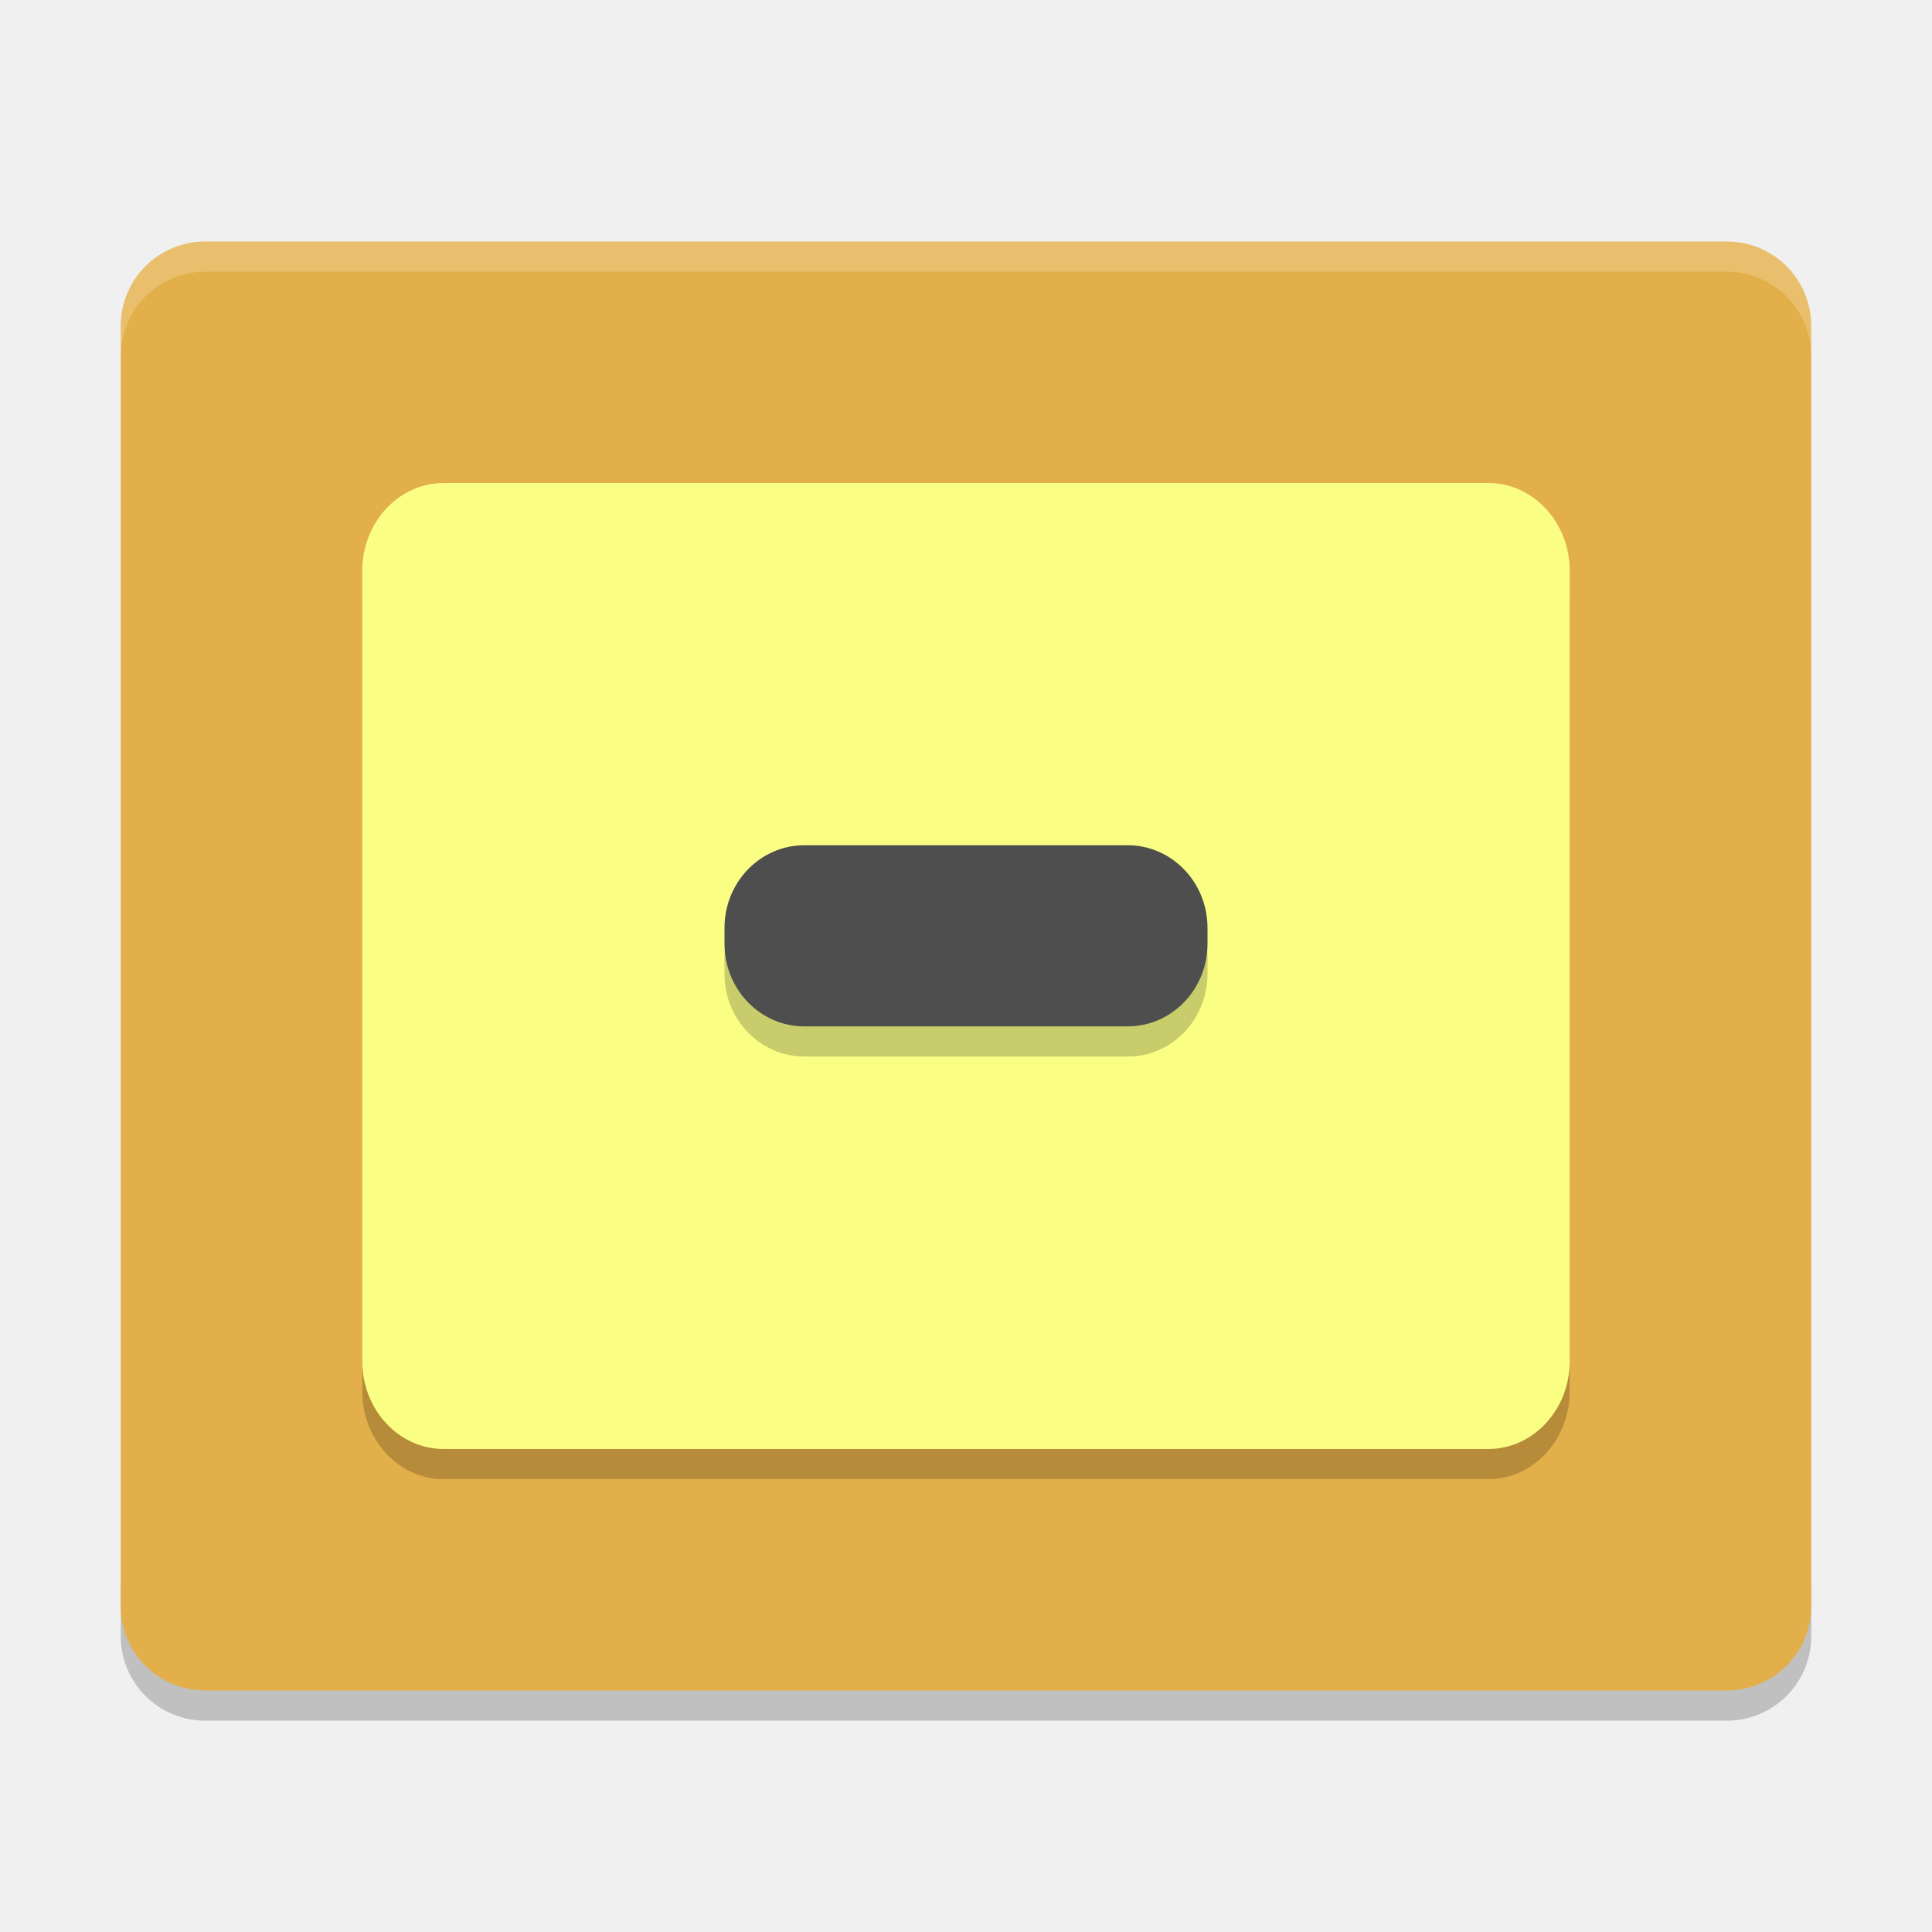
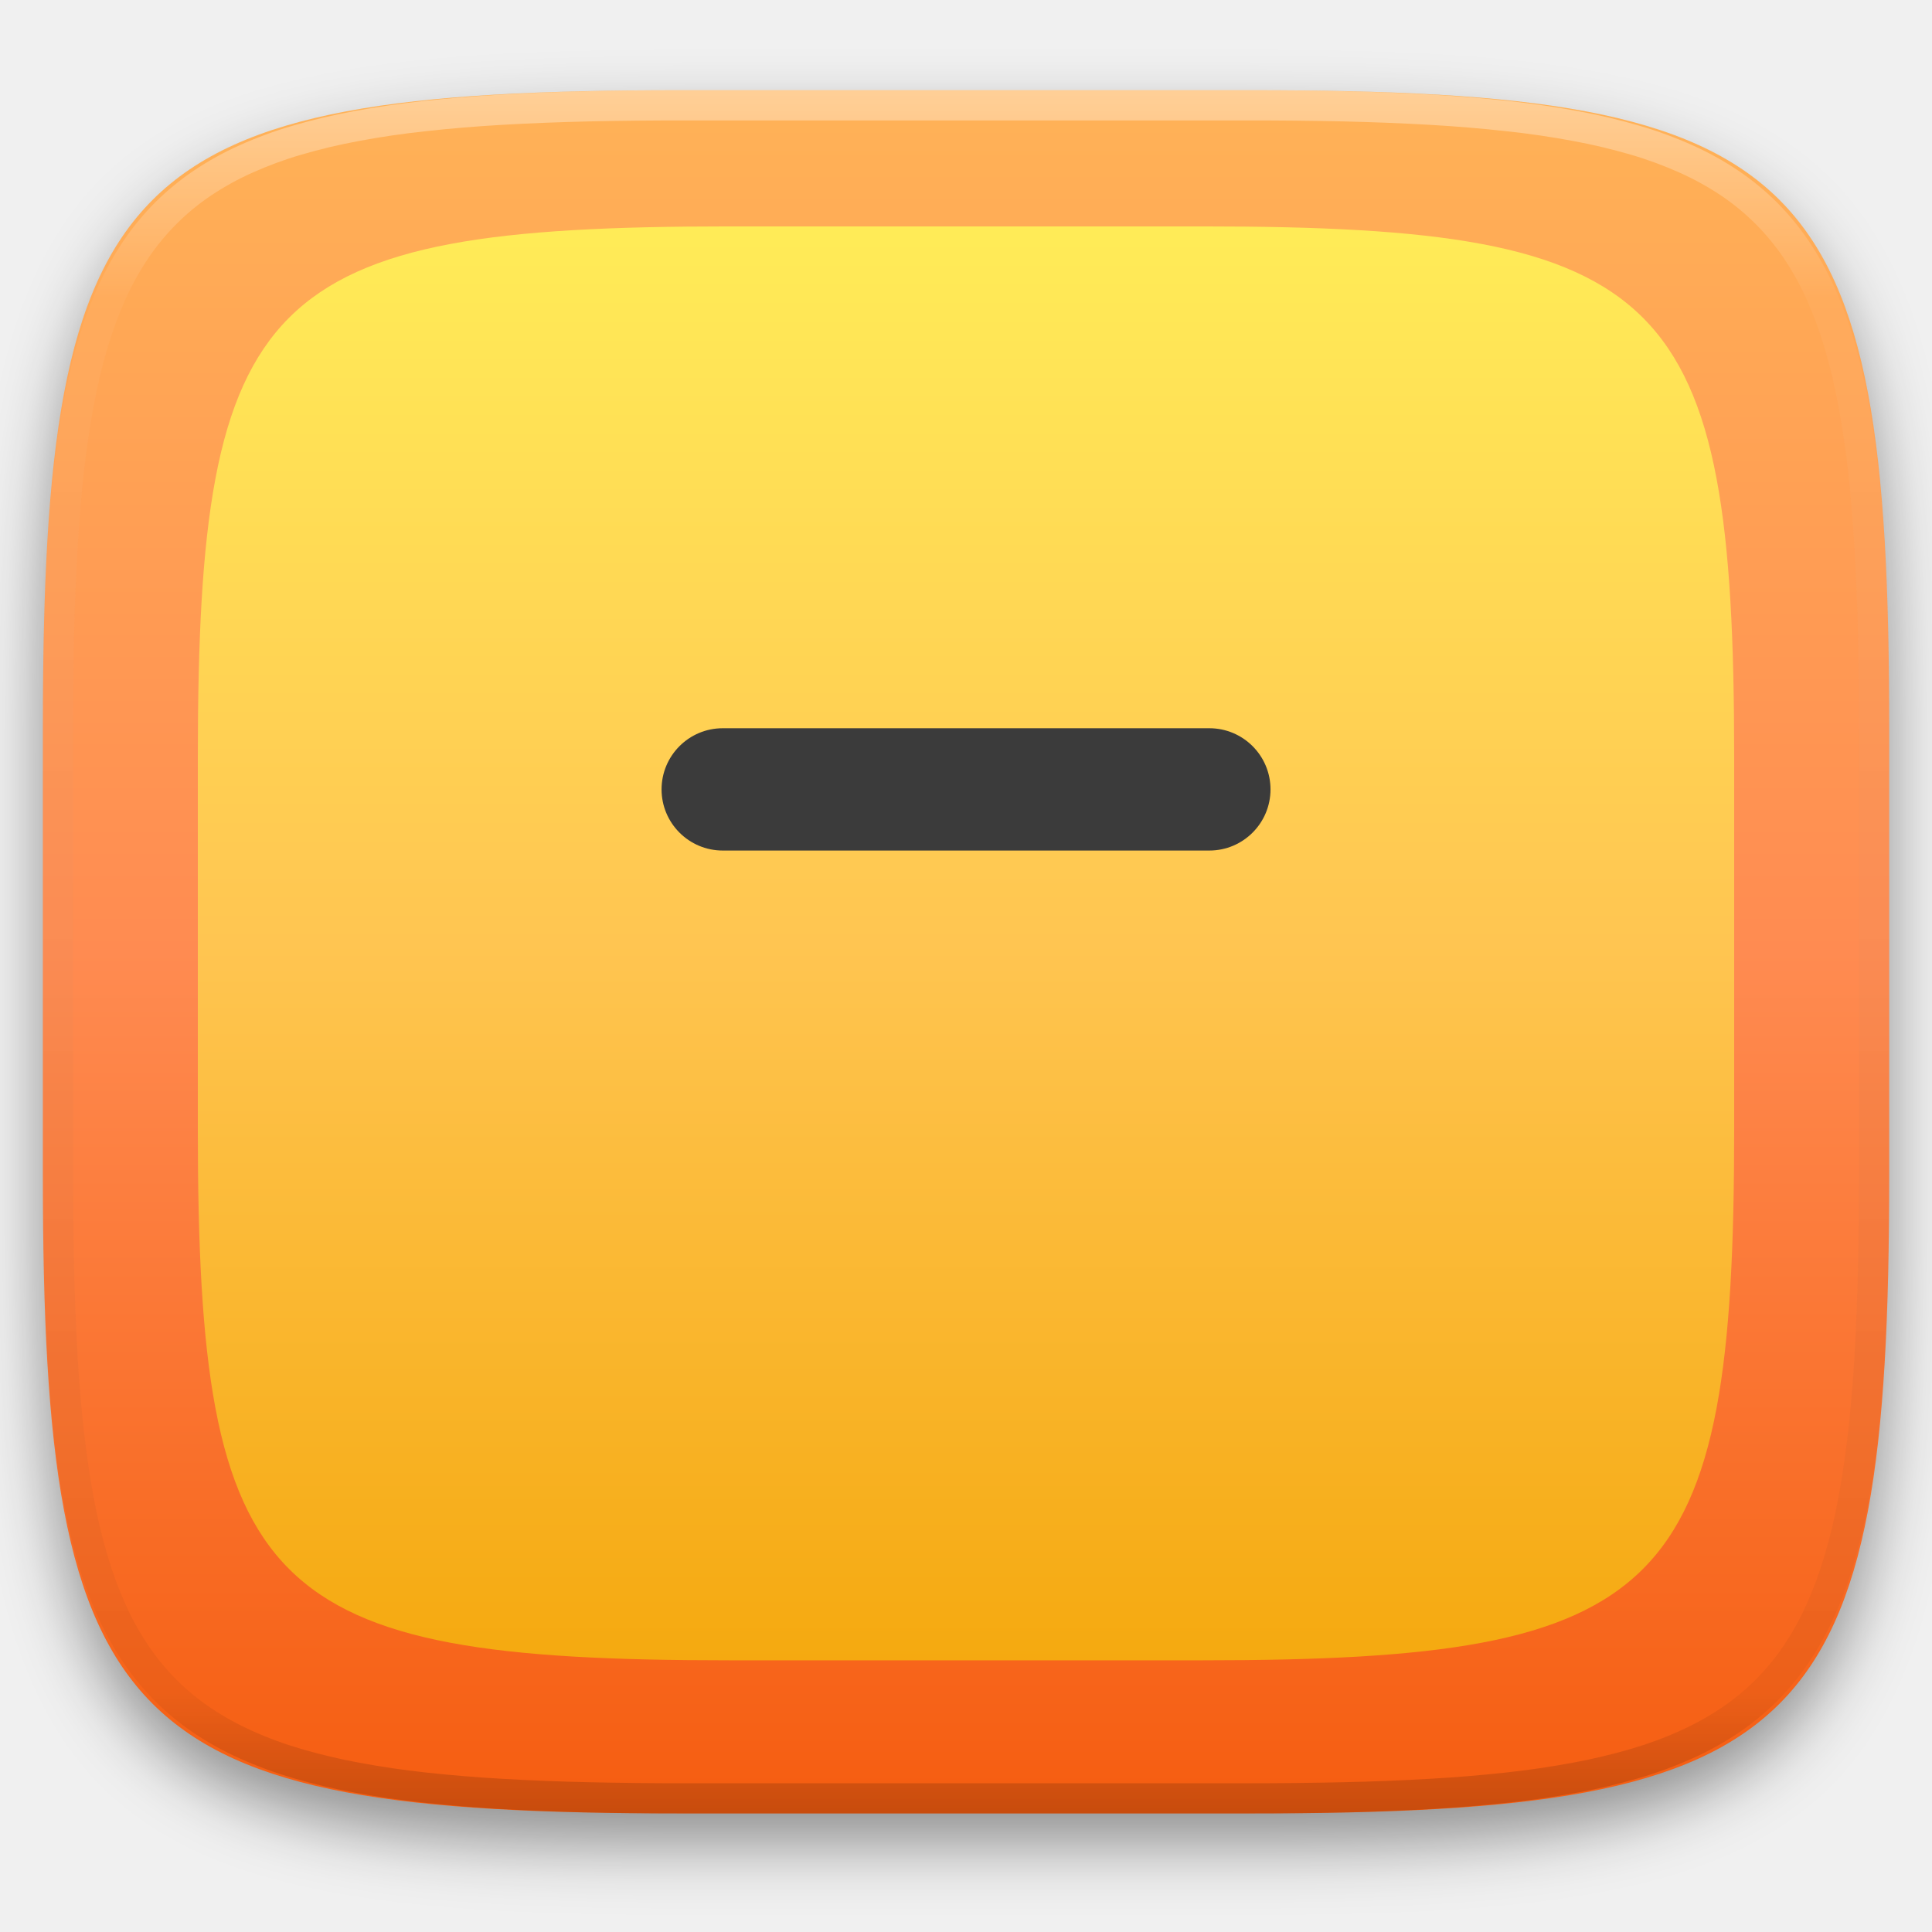
- <svg xmlns="http://www.w3.org/2000/svg" width="64" height="64" version="1">
-   <path style="opacity:0.2" d="m 4,52.2 0,2 c 0,1.55 1.25,2.8 2.801,2.8 L 57.2,57 C 58.75,57 60,55.75 60,54.2 l 0,-2 c 0,1.55 -1.25,2.8 -2.8,2.8 l -50.399,0 c -1.55,0 -2.8,-1.25 -2.8,-2.8 z" />
-   <path style="fill:#e3af4a" d="m 59.999,53.2 0,-42.399 c 0,-1.551 -1.248,-2.8 -2.8,-2.8 l -50.399,0 c -1.551,0 -2.8,1.249 -2.8,2.8 l 0,42.399 c 0,1.552 1.249,2.8 2.8,2.8 l 50.399,0 c 1.551,0 2.8,-1.249 2.8,-2.8 z" />
-   <rect style="opacity:0.2" width="39.999" height="32" x="12" y="17" rx="2.7" ry="2.912" />
-   <rect style="fill:#faff84" width="39.999" height="32" x="12" y="16" rx="2.7" ry="2.912" />
-   <rect style="opacity:0.2" width="16" height="6" x="24" y="29" rx="2.644" ry="2.736" />
-   <rect style="fill:#4e4e4e" width="16" height="6" x="24" y="28" rx="2.644" ry="2.736" />
-   <path style="opacity:0.2;fill:#ffffff" d="M 6.801 8 C 5.25 8 4 9.25 4 10.801 L 4 11.801 C 4 10.25 5.25 9 6.801 9 L 57.199 9 C 58.749 9 60 10.25 60 11.801 L 60 10.801 C 60 9.25 58.749 8 57.199 8 L 6.801 8 z" />
+ <svg xmlns="http://www.w3.org/2000/svg" style="isolation:isolate" viewBox="0 0 256 256" width="256" height="256">
+   <defs>
+     <filter id="FLMqiprX6Wm994ImRF1SsBmV43jMNdgh" x="-200%" y="-200%" width="400%" height="400%" filterUnits="objectBoundingBox" color-interpolation-filters="sRGB">
+       <feGaussianBlur in="SourceGraphic" stdDeviation="4.294" />
+       <feOffset dx="0" dy="4" result="pf_100_offsetBlur" />
+       <feFlood flood-color="#000000" flood-opacity="0.4" />
+       <feComposite in2="pf_100_offsetBlur" operator="in" result="pf_100_dropShadow" />
+       <feBlend in="SourceGraphic" in2="pf_100_dropShadow" mode="normal" />
+     </filter>
+   </defs>
+   <g filter="url(#FLMqiprX6Wm994ImRF1SsBmV43jMNdgh)">
+     <linearGradient id="_lgradient_97" x1="0" y1="0" x2="-1.8369701987210297e-16" y2="1" gradientTransform="matrix(244.6483,0,0,228.3384,5.68,11.9516)" gradientUnits="userSpaceOnUse">
+       <stop offset="0%" stop-opacity="1" style="stop-color:rgb(255,179,87)" />
+       <stop offset="50%" stop-opacity="1" style="stop-color:rgb(255,139,81)" />
+       <stop offset="100%" stop-opacity="1" style="stop-color:rgb(245,92,15)" />
+     </linearGradient>
+     <path d=" M 165.689 11.952 C 239.745 11.952 250.328 22.509 250.328 96.495 L 250.328 155.746 C 250.328 229.733 239.745 240.29 165.689 240.29 L 90.319 240.29 C 16.264 240.29 5.68 229.733 5.68 155.746 L 5.68 96.495 C 5.68 22.509 16.264 11.952 90.319 11.952 L 165.689 11.952 Z " id="shape" fill="url(#_lgradient_97)" />
+   </g>
+   <linearGradient id="_lgradient_98" x1="0" y1="0" x2="-1.8369701987210297e-16" y2="1" gradientTransform="matrix(203.5715,0,0,190,26.21427,30)" gradientUnits="userSpaceOnUse">
+     <stop offset="0%" stop-opacity="1" style="stop-color:rgb(255,236,87)" />
+     <stop offset="50%" stop-opacity="1" style="stop-color:rgb(255,197,81)" />
+     <stop offset="100%" stop-opacity="1" style="stop-color:rgb(245,169,15)" />
+   </linearGradient>
+   <path d=" M 159.357 30 C 220.979 30 229.786 38.785 229.786 100.349 L 229.786 149.651 C 229.786 211.215 220.979 220 159.357 220 L 96.643 220 C 35.021 220 26.214 211.215 26.214 149.651 L 26.214 100.349 C 26.214 38.785 35.021 30 96.643 30 L 159.357 30 Z " id="inner shape" fill="url(#_lgradient_98)" />
+   <g opacity="0.4">
+     <linearGradient id="_lgradient_99" x1="0.517" y1="0" x2="0.517" y2="1" gradientTransform="matrix(244.65,0,0,228.34,5.68,11.95)" gradientUnits="userSpaceOnUse">
+       <stop offset="0%" stop-opacity="1" style="stop-color:rgb(255,255,255)" />
+       <stop offset="12.5%" stop-opacity="0.098" style="stop-color:rgb(255,255,255)" />
+       <stop offset="92.5%" stop-opacity="0.098" style="stop-color:rgb(0,0,0)" />
+       <stop offset="100%" stop-opacity="0.498" style="stop-color:rgb(0,0,0)" />
+     </linearGradient>
+     <path d=" M 165.068 11.951 C 169.396 11.941 173.724 11.991 178.052 12.089 C 181.927 12.167 185.803 12.315 189.678 12.541 C 193.131 12.737 196.583 13.022 200.026 13.395 C 203.085 13.73 206.144 14.181 209.174 14.741 C 211.889 15.243 214.574 15.881 217.22 16.657 C 219.62 17.355 221.971 18.219 224.243 19.241 C 226.358 20.184 228.384 21.304 230.302 22.591 C 232.142 23.829 233.863 25.244 235.437 26.806 C 237.001 28.378 238.417 30.088 239.656 31.925 C 240.945 33.841 242.066 35.865 243.02 37.967 C 244.043 40.247 244.909 42.585 245.617 44.972 C 246.394 47.615 247.034 50.297 247.535 53.009 C 248.096 56.035 248.548 59.081 248.883 62.136 C 249.257 65.575 249.542 69.014 249.739 72.462 C 249.965 76.323 250.112 80.194 250.201 84.055 C 250.289 88.378 250.339 92.701 250.329 97.014 L 250.329 155.226 C 250.339 159.549 250.289 163.862 250.201 168.185 C 250.112 172.056 249.965 175.917 249.739 179.778 C 249.542 183.226 249.257 186.675 248.883 190.104 C 248.548 193.159 248.096 196.215 247.535 199.241 C 247.034 201.943 246.394 204.625 245.617 207.268 C 244.909 209.655 244.043 212.003 243.02 214.273 C 242.066 216.385 240.945 218.399 239.656 220.315 C 238.417 222.152 237.001 223.872 235.437 225.434 C 233.863 226.996 232.142 228.411 230.302 229.649 C 228.384 230.936 226.358 232.056 224.243 232.999 C 221.971 234.021 219.62 234.885 217.22 235.593 C 214.574 236.369 211.889 237.007 209.174 237.499 C 206.144 238.068 203.085 238.51 200.026 238.845 C 196.583 239.218 193.131 239.503 189.678 239.699 C 185.803 239.925 181.927 240.073 178.052 240.161 C 173.724 240.249 169.396 240.299 165.068 240.289 L 90.942 240.289 C 86.614 240.299 82.286 240.249 77.958 240.161 C 74.083 240.073 70.207 239.925 66.332 239.699 C 62.879 239.503 59.427 239.218 55.984 238.845 C 52.925 238.51 49.866 238.068 46.836 237.499 C 44.121 237.007 41.436 236.369 38.79 235.593 C 36.39 234.885 34.039 234.021 31.767 232.999 C 29.652 232.056 27.626 230.936 25.708 229.649 C 23.868 228.411 22.147 226.996 20.573 225.434 C 19.009 223.872 17.593 222.152 16.354 220.315 C 15.065 218.399 13.944 216.385 12.99 214.273 C 11.967 212.003 11.101 209.655 10.393 207.268 C 9.616 204.625 8.976 201.943 8.475 199.241 C 7.914 196.215 7.462 193.159 7.127 190.104 C 6.753 186.675 6.468 183.226 6.271 179.778 C 6.045 175.917 5.898 172.056 5.809 168.185 C 5.721 163.862 5.671 159.549 5.681 155.226 L 5.681 97.014 C 5.671 92.701 5.721 88.378 5.809 84.055 C 5.898 80.194 6.045 76.323 6.271 72.462 C 6.468 69.014 6.753 65.575 7.127 62.136 C 7.462 59.081 7.914 56.035 8.475 53.009 C 8.976 50.297 9.616 47.615 10.393 44.972 C 11.101 42.585 11.967 40.247 12.99 37.967 C 13.944 35.865 15.065 33.841 16.354 31.925 C 17.593 30.088 19.009 28.378 20.573 26.806 C 22.147 25.244 23.868 23.829 25.708 22.591 C 27.626 21.304 29.652 20.184 31.767 19.241 C 34.039 18.219 36.39 17.355 38.79 16.657 C 41.436 15.881 44.121 15.243 46.836 14.741 C 49.866 14.181 52.925 13.73 55.984 13.395 C 59.427 13.022 62.879 12.737 66.332 12.541 C 70.207 12.315 74.083 12.167 77.958 12.089 C 82.286 11.991 86.614 11.941 90.942 11.951 L 165.068 11.951 Z  M 165.078 15.96 C 169.376 15.95 173.675 15.999 177.973 16.087 C 181.8 16.176 185.626 16.323 189.452 16.539 C 192.836 16.736 196.219 17.011 199.583 17.384 C 202.554 17.699 205.515 18.131 208.446 18.681 C 211.023 19.153 213.58 19.762 216.099 20.499 C 218.322 21.147 220.495 21.953 222.6 22.896 C 224.509 23.751 226.338 24.763 228.069 25.922 C 229.692 27.013 231.207 28.26 232.594 29.646 C 233.981 31.031 235.23 32.544 236.332 34.165 C 237.492 35.894 238.506 37.712 239.361 39.608 C 240.306 41.72 241.112 43.892 241.761 46.102 C 242.509 48.617 243.109 51.162 243.591 53.736 C 244.132 56.664 244.565 59.611 244.889 62.578 C 245.263 65.938 245.539 69.308 245.735 72.688 C 245.952 76.51 246.109 80.322 246.188 84.144 C 246.276 88.437 246.325 92.721 246.325 97.014 C 246.325 97.014 246.325 97.014 246.325 97.014 L 246.325 155.226 C 246.325 155.226 246.325 155.226 246.325 155.226 C 246.325 159.519 246.276 163.803 246.188 168.096 C 246.109 171.918 245.952 175.74 245.735 179.552 C 245.539 182.932 245.263 186.302 244.889 189.672 C 244.565 192.629 244.132 195.576 243.591 198.504 C 243.109 201.078 242.509 203.623 241.761 206.138 C 241.112 208.358 240.306 210.52 239.361 212.632 C 238.506 214.528 237.492 216.356 236.332 218.075 C 235.23 219.706 233.981 221.219 232.594 222.604 C 231.207 223.98 229.692 225.227 228.069 226.318 C 226.338 227.477 224.509 228.489 222.6 229.344 C 220.495 230.297 218.322 231.093 216.099 231.741 C 213.58 232.478 211.023 233.087 208.446 233.559 C 205.515 234.109 202.554 234.541 199.583 234.865 C 196.219 235.229 192.836 235.514 189.452 235.701 C 185.626 235.917 181.8 236.074 177.973 236.153 C 173.675 236.251 169.376 236.29 165.078 236.29 C 165.078 236.29 165.078 236.29 165.068 236.29 L 90.942 236.29 C 90.932 236.29 90.932 236.29 90.932 236.29 C 86.634 236.29 82.335 236.251 78.037 236.153 C 74.21 236.074 70.384 235.917 66.558 235.701 C 63.174 235.514 59.791 235.229 56.427 234.865 C 53.456 234.541 50.495 234.109 47.564 233.559 C 44.987 233.087 42.43 232.478 39.911 231.741 C 37.688 231.093 35.515 230.297 33.41 229.344 C 31.501 228.489 29.672 227.477 27.941 226.318 C 26.318 225.227 24.803 223.98 23.416 222.604 C 22.029 221.219 20.78 219.706 19.678 218.075 C 18.518 216.356 17.504 214.528 16.649 212.632 C 15.704 210.52 14.898 208.358 14.249 206.138 C 13.501 203.623 12.901 201.078 12.419 198.504 C 11.878 195.576 11.445 192.629 11.121 189.672 C 10.747 186.302 10.472 182.932 10.275 179.552 C 10.058 175.74 9.901 171.918 9.822 168.096 C 9.734 163.803 9.685 159.519 9.685 155.226 C 9.685 155.226 9.685 155.226 9.685 155.226 L 9.685 97.014 C 9.685 97.014 9.685 97.014 9.685 97.014 C 9.685 92.721 9.734 88.437 9.822 84.144 C 9.901 80.322 10.058 76.51 10.275 72.688 C 10.472 69.308 10.747 65.938 11.121 62.578 C 11.445 59.611 11.878 56.664 12.419 53.736 C 12.901 51.162 13.501 48.617 14.249 46.102 C 14.898 43.892 15.704 41.72 16.649 39.608 C 17.504 37.712 18.518 35.894 19.678 34.165 C 20.78 32.544 22.029 31.031 23.416 29.646 C 24.803 28.26 26.318 27.013 27.941 25.922 C 29.672 24.763 31.501 23.751 33.41 22.896 C 35.515 21.953 37.688 21.147 39.911 20.499 C 42.43 19.762 44.987 19.153 47.564 18.681 C 50.495 18.131 53.456 17.699 56.427 17.384 C 59.791 17.011 63.174 16.736 66.558 16.539 C 70.384 16.323 74.21 16.176 78.037 16.087 C 82.335 15.999 86.634 15.95 90.932 15.96 C 90.932 15.96 90.932 15.96 90.942 15.96 L 165.068 15.96 C 165.078 15.96 165.078 15.96 165.078 15.96 Z " fill-rule="evenodd" id="highlight" fill="url(#_lgradient_99)" />
+   </g>
+   <path d="M 95.763 96.495 L 160.247 96.495 C 164.719 96.495 168.349 100.126 168.349 104.598 L 168.349 104.598 C 168.349 109.07 164.719 112.701 160.247 112.701 L 95.763 112.701 C 91.291 112.701 87.661 109.07 87.661 104.598 L 87.661 104.598 C 87.661 100.126 91.291 96.495 95.763 96.495 Z" style="stroke:none;fill:#3B3B3B;stroke-miterlimit:10;" />
</svg>
